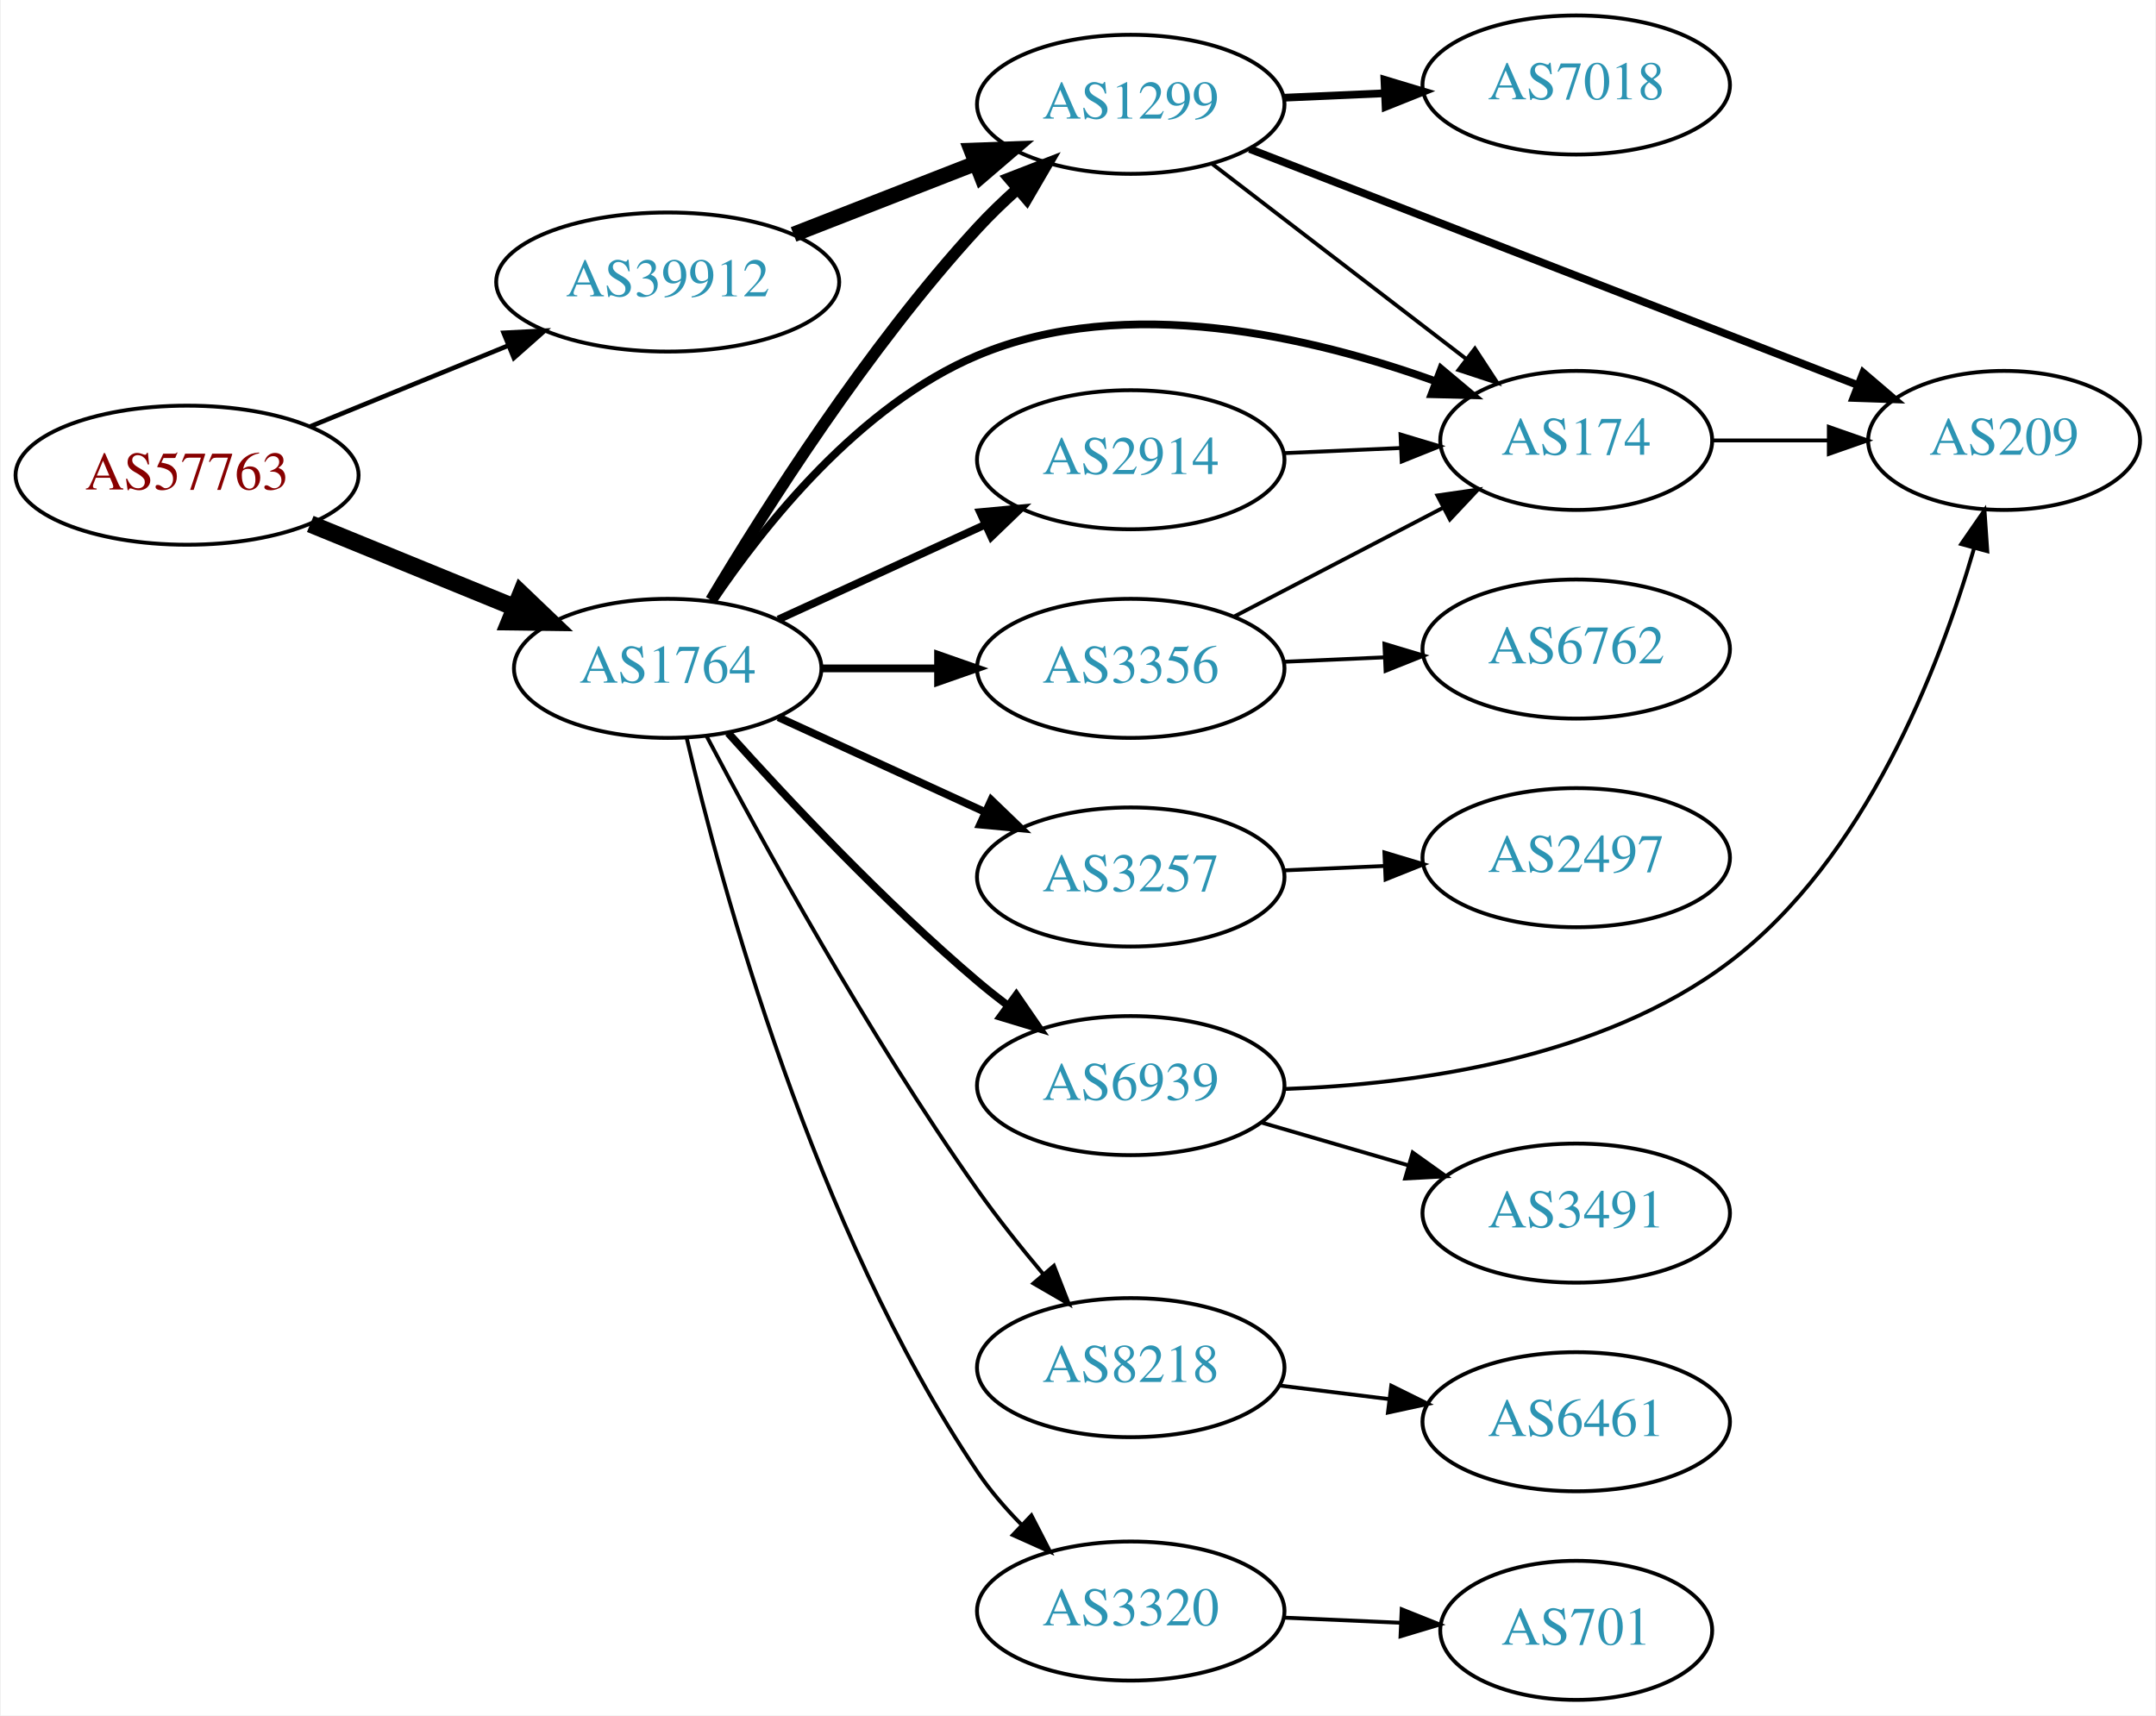
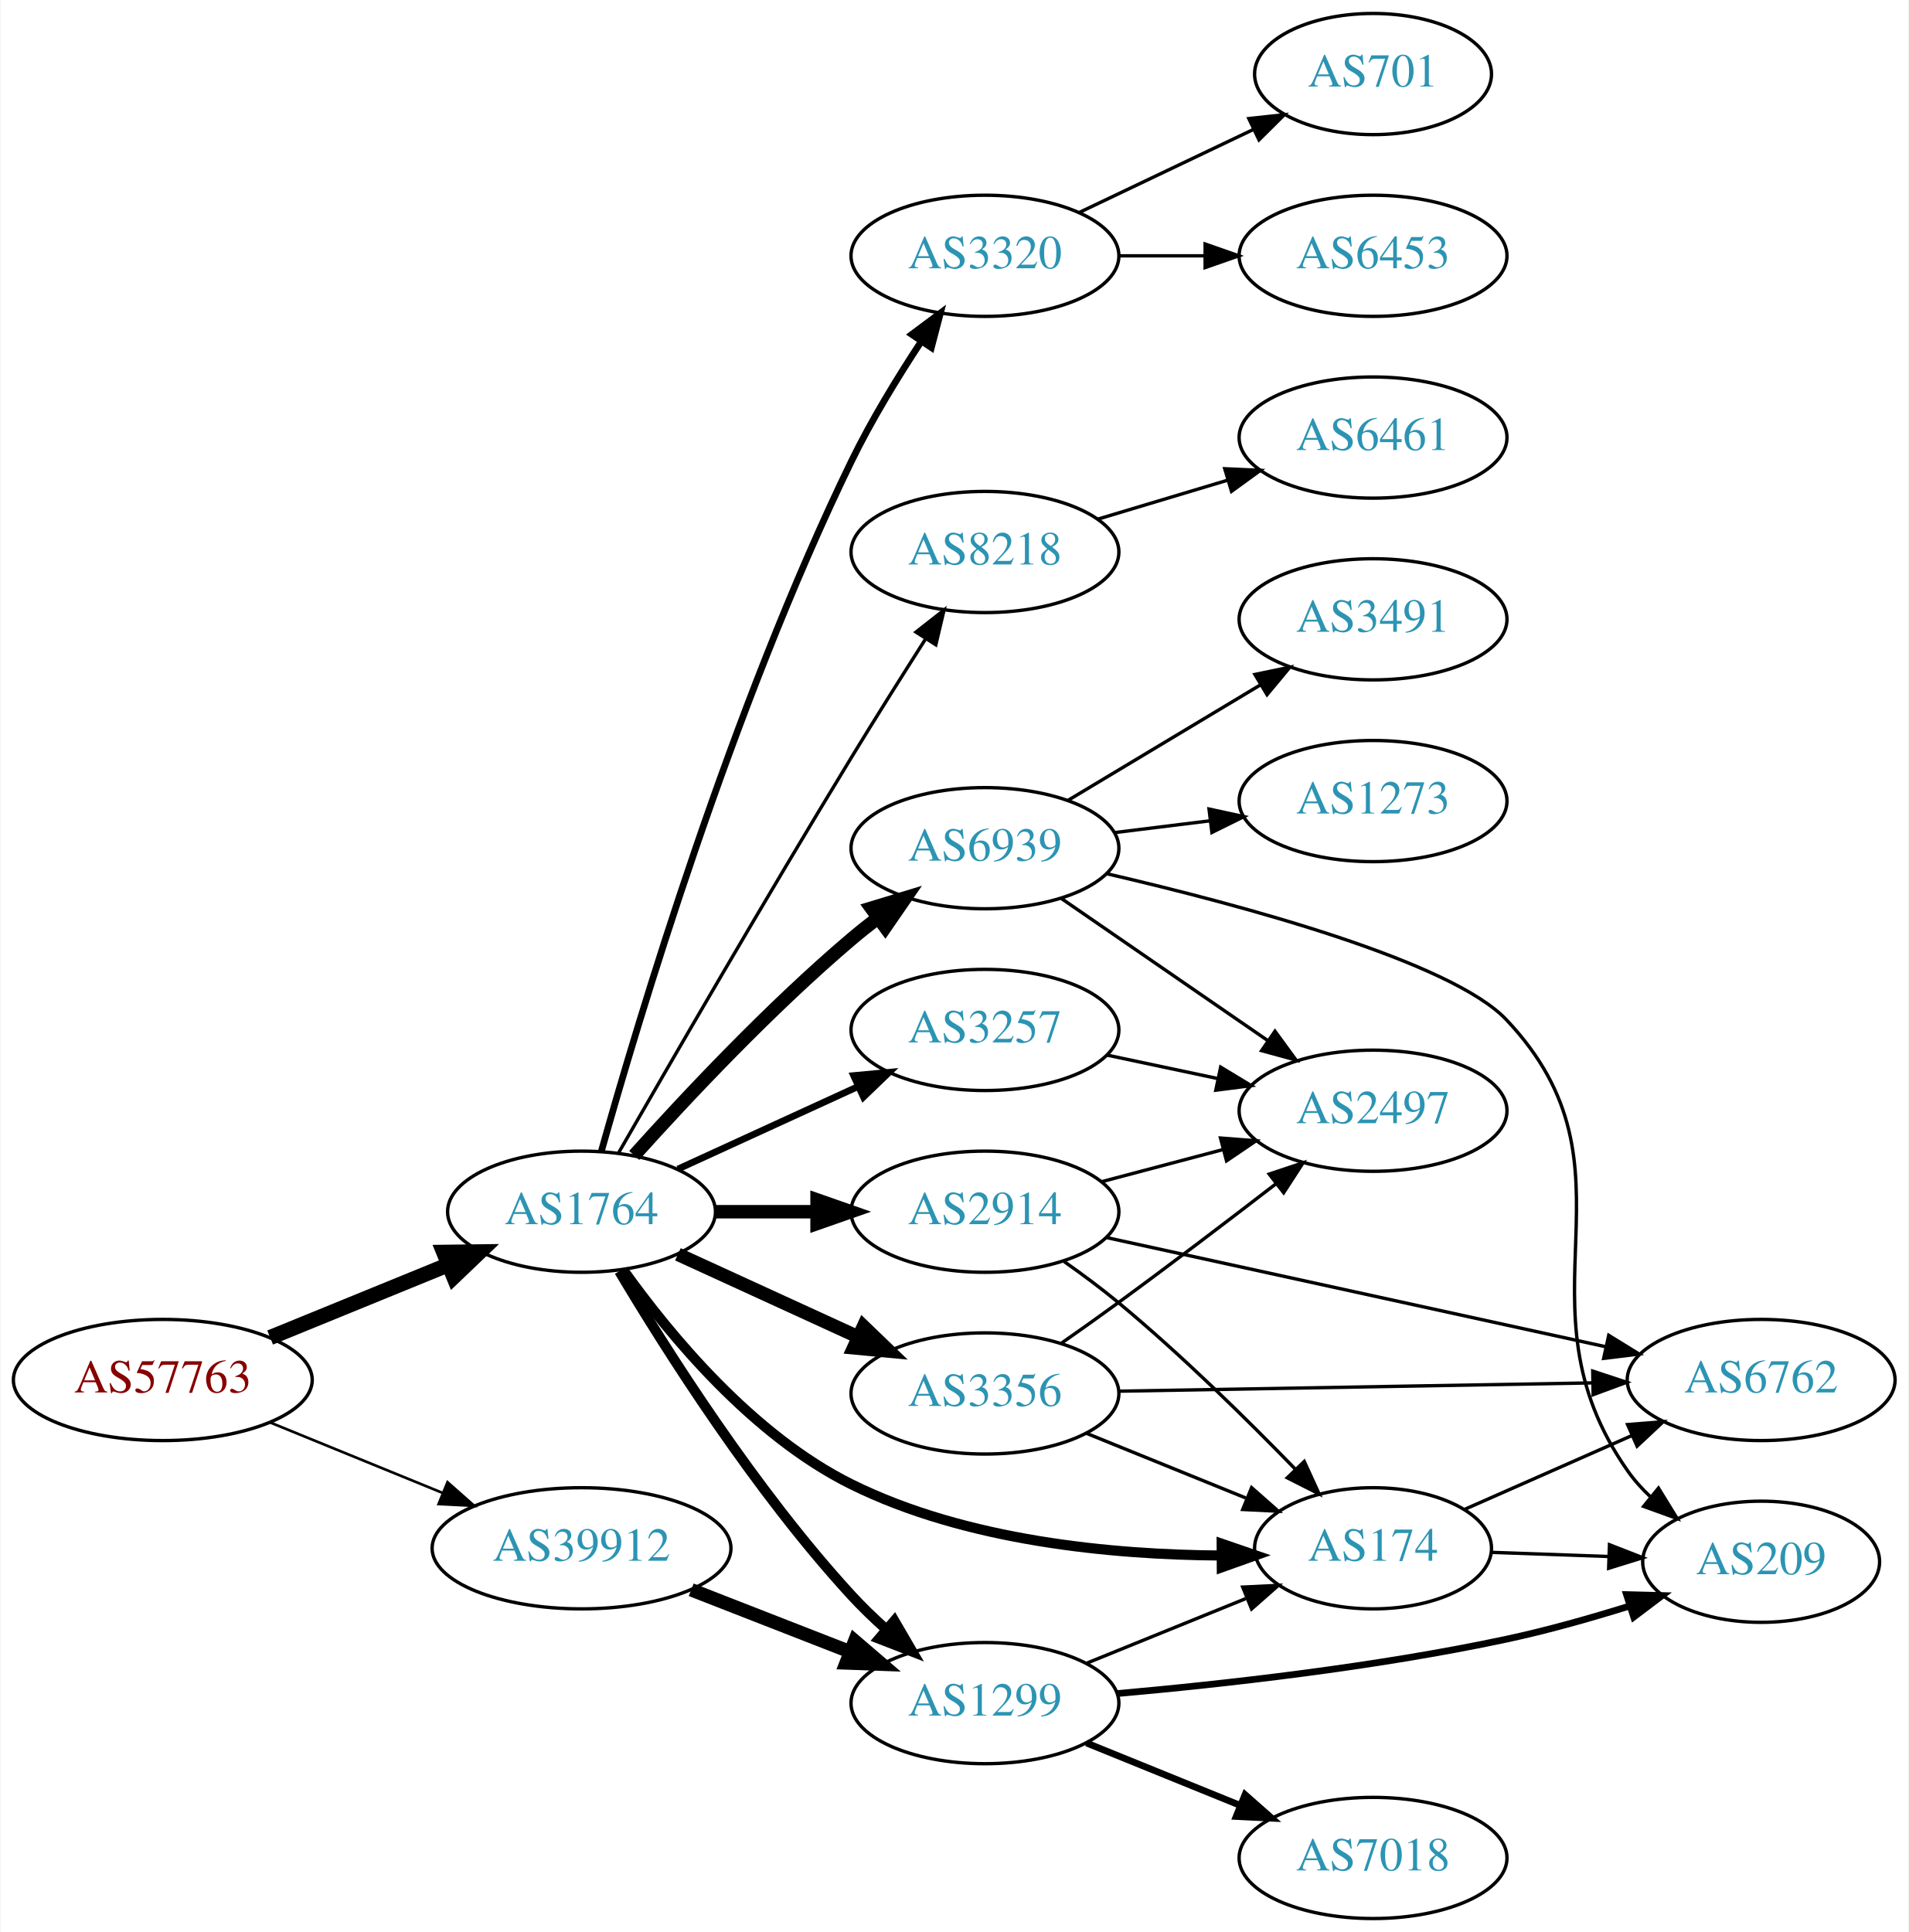
- <svg xmlns="http://www.w3.org/2000/svg" xmlns:xlink="http://www.w3.org/1999/xlink" width="558pt" height="444pt" viewBox="0.00 0.00 557.56 444.00">
-   <g id="graph0" class="graph" transform="scale(1 1) rotate(0) translate(4 440)">
-     <polygon fill="white" stroke="none" points="-4,4 -4,-440 553.564,-440 553.564,4 -4,4" />
+ <svg xmlns="http://www.w3.org/2000/svg" xmlns:xlink="http://www.w3.org/1999/xlink" width="567pt" height="574pt" viewBox="0.00 0.00 566.66 574.00">
+   <g id="graph0" class="graph" transform="scale(1 1) rotate(0) translate(4 570)">
+     <polygon fill="white" stroke="none" points="-4,4 -4,-570 562.663,-570 562.663,4 -4,4" />
    <g id="node1" class="node">
      <g id="a_node1">
        <a xlink:href="/asn/57763" xlink:title="AS57763 ~ SelfNet Internet Ges.m.b.H. [AT]">
-           <ellipse fill="#ffffff" stroke="black" cx="44.196" cy="-317" rx="44.393" ry="18" />
-           <text text-anchor="middle" x="44.196" y="-313.3" font-family="Times,serif" font-size="14.00" fill="#880000">AS57763</text>
+           <ellipse fill="#ffffff" stroke="black" cx="44.196" cy="-160" rx="44.393" ry="18" />
+           <text text-anchor="middle" x="44.196" y="-156.3" font-family="Times,serif" font-size="14.00" fill="#880000">AS57763</text>
        </a>
      </g>
    </g>
    <g id="node2" class="node">
      <g id="a_node2">
        <a xlink:href="/asn/1764" xlink:title="AS1764 ~ NEXTLAYER-AS [AT]">
-           <ellipse fill="#ffffff" stroke="black" cx="168.588" cy="-267" rx="39.794" ry="18" />
-           <text text-anchor="middle" x="168.588" y="-263.3" font-family="Times,serif" font-size="14.00" fill="#2c94b3">AS1764</text>
+           <ellipse fill="#ffffff" stroke="black" cx="168.588" cy="-210" rx="39.794" ry="18" />
+           <text text-anchor="middle" x="168.588" y="-206.3" font-family="Times,serif" font-size="14.00" fill="#2c94b3">AS1764</text>
        </a>
      </g>
    </g>
    <g id="edge1" class="edge">
-       <path fill="none" stroke="black" stroke-width="4.5" d="M76.081,-304.383C92.064,-297.853 111.738,-289.816 128.743,-282.869" />
-       <polygon fill="black" stroke="black" stroke-width="4.5" points="130.63,-286.352 138.399,-278.925 127.652,-279.061 130.63,-286.352" />
+       <path fill="none" stroke="black" stroke-width="4.5" d="M76.081,-172.617C92.064,-179.147 111.738,-187.184 128.743,-194.131" />
+       <polygon fill="black" stroke="black" stroke-width="4.5" points="127.652,-197.939 138.399,-198.075 130.63,-190.648 127.652,-197.939" />
    </g>
    <g id="node3" class="node">
      <g id="a_node3">
        <a xlink:href="/asn/39912" xlink:title="AS39912 ~ oja.at GmbH [AT]">
-           <ellipse fill="#ffffff" stroke="black" cx="168.588" cy="-367" rx="44.393" ry="18" />
-           <text text-anchor="middle" x="168.588" y="-363.3" font-family="Times,serif" font-size="14.00" fill="#2c94b3">AS39912</text>
+           <ellipse fill="#ffffff" stroke="black" cx="168.588" cy="-110" rx="44.393" ry="18" />
+           <text text-anchor="middle" x="168.588" y="-106.3" font-family="Times,serif" font-size="14.00" fill="#2c94b3">AS39912</text>
        </a>
      </g>
    </g>
    <g id="edge2" class="edge">
-       <path fill="none" stroke="black" stroke-width="1.2" d="M76.081,-329.617C91.591,-335.953 110.576,-343.709 127.225,-350.511" />
-       <polygon fill="black" stroke="black" stroke-width="1.2" points="126.132,-353.845 136.713,-354.387 128.78,-347.365 126.132,-353.845" />
+       <path fill="none" stroke="black" stroke-width="0.783" d="M76.081,-147.383C91.591,-141.047 110.576,-133.291 127.225,-126.489" />
+       <polygon fill="black" stroke="black" stroke-width="0.783" points="128.78,-129.635 136.713,-122.613 126.132,-123.155 128.78,-129.635" />
    </g>
    <g id="node4" class="node">
      <g id="a_node4">
-         <a xlink:href="/asn/2914" xlink:title="AS2914 ~ NTT America, Inc. [US]">
-           <ellipse fill="#ffffff" stroke="black" cx="288.431" cy="-321" rx="39.794" ry="18" />
-           <text text-anchor="middle" x="288.431" y="-317.3" font-family="Times,serif" font-size="14.00" fill="#2c94b3">AS2914</text>
+         <a xlink:href="/asn/6939" xlink:title="AS6939 ~ Hurricane Electric LLC [US]">
+           <ellipse fill="#ffffff" stroke="black" cx="288.431" cy="-318" rx="39.794" ry="18" />
+           <text text-anchor="middle" x="288.431" y="-314.3" font-family="Times,serif" font-size="14.00" fill="#2c94b3">AS6939</text>
        </a>
      </g>
    </g>
    <g id="edge3" class="edge">
-       <path fill="none" stroke="black" stroke-width="2" d="M197.217,-279.661C213.174,-286.973 233.445,-296.261 250.727,-304.181" />
-       <polygon fill="black" stroke="black" stroke-width="2" points="249.426,-307.435 259.975,-308.419 252.342,-301.071 249.426,-307.435" />
+       <path fill="none" stroke="black" stroke-width="4" d="M184.234,-226.725C199.535,-243.765 224.632,-270.523 248.784,-291 251.281,-293.117 253.942,-295.232 256.653,-297.293" />
+       <polygon fill="black" stroke="black" stroke-width="4" points="254.69,-300.194 264.83,-303.266 258.819,-294.541 254.69,-300.194" />
    </g>
    <g id="node5" class="node">
      <g id="a_node5">
-         <a xlink:href="/asn/8218" xlink:title="AS8218 ~ legacy Neotelecoms [FR]">
-           <ellipse fill="#ffffff" stroke="black" cx="288.431" cy="-86" rx="39.794" ry="18" />
-           <text text-anchor="middle" x="288.431" y="-82.3" font-family="Times,serif" font-size="14.00" fill="#2c94b3">AS8218</text>
+         <a xlink:href="/asn/3320" xlink:title="AS3320 ~ DTAG [DE]">
+           <ellipse fill="#ffffff" stroke="black" cx="288.431" cy="-494" rx="39.794" ry="18" />
+           <text text-anchor="middle" x="288.431" y="-490.3" font-family="Times,serif" font-size="14.00" fill="#2c94b3">AS3320</text>
        </a>
      </g>
    </g>
    <g id="edge4" class="edge">
-       <path fill="none" stroke="black" d="M178.695,-249.374C192.576,-223.029 220.422,-172.181 248.784,-132 253.972,-124.65 260.051,-117.031 265.832,-110.159" />
-       <polygon fill="black" stroke="black" points="268.552,-112.363 272.41,-102.495 263.241,-107.804 268.552,-112.363" />
+       <path fill="none" stroke="black" stroke-width="2" d="M174.459,-227.89C185.277,-266.457 213.183,-359.857 248.784,-433 254.7,-445.153 262.487,-457.889 269.52,-468.561" />
+       <polygon fill="black" stroke="black" stroke-width="2" points="266.704,-470.644 275.194,-476.982 272.509,-466.733 266.704,-470.644" />
    </g>
    <g id="node6" class="node">
      <g id="a_node6">
-         <a xlink:href="/asn/174" xlink:title="AS174 ~ Cogent Communications [US]">
-           <ellipse fill="#ffffff" stroke="black" cx="403.724" cy="-326" rx="35.194" ry="18" />
-           <text text-anchor="middle" x="403.724" y="-322.3" font-family="Times,serif" font-size="14.00" fill="#2c94b3">AS174</text>
+         <a xlink:href="/asn/8218" xlink:title="AS8218 ~ legacy Neotelecoms [FR]">
+           <ellipse fill="#ffffff" stroke="black" cx="288.431" cy="-406" rx="39.794" ry="18" />
+           <text text-anchor="middle" x="288.431" y="-402.3" font-family="Times,serif" font-size="14.00" fill="#2c94b3">AS8218</text>
        </a>
      </g>
    </g>
    <g id="edge5" class="edge">
-       <path fill="none" stroke="black" stroke-width="2" d="M180.197,-284.24C193.448,-303.937 218.149,-335.108 248.784,-348 287.233,-364.18 335.349,-352.814 367.456,-341.259" />
-       <polygon fill="black" stroke="black" stroke-width="2" points="368.761,-344.507 376.877,-337.697 366.286,-337.96 368.761,-344.507" />
+       <path fill="none" stroke="black" d="M179.65,-227.589C194.51,-253.464 223.318,-303.242 248.784,-345 255.873,-356.623 263.901,-369.362 270.797,-380.178" />
+       <polygon fill="black" stroke="black" points="267.941,-382.207 276.278,-388.745 273.837,-378.435 267.941,-382.207" />
    </g>
    <g id="node7" class="node">
      <g id="a_node7">
-         <a xlink:href="/asn/6939" xlink:title="AS6939 ~ Hurricane Electric LLC [US]">
-           <ellipse fill="#ffffff" stroke="black" cx="288.431" cy="-159" rx="39.794" ry="18" />
-           <text text-anchor="middle" x="288.431" y="-155.3" font-family="Times,serif" font-size="14.00" fill="#2c94b3">AS6939</text>
+         <a xlink:href="/asn/3257" xlink:title="AS3257 ~ GTT [DE]">
+           <ellipse fill="#ffffff" stroke="black" cx="288.431" cy="-264" rx="39.794" ry="18" />
+           <text text-anchor="middle" x="288.431" y="-260.3" font-family="Times,serif" font-size="14.00" fill="#2c94b3">AS3257</text>
        </a>
      </g>
    </g>
    <g id="edge6" class="edge">
-       <path fill="none" stroke="black" stroke-width="2" d="M184.234,-250.275C199.535,-233.235 224.632,-206.477 248.784,-186 251.281,-183.883 253.942,-181.768 256.653,-179.707" />
-       <polygon fill="black" stroke="black" stroke-width="2" points="258.819,-182.459 264.83,-173.734 254.69,-176.806 258.819,-182.459" />
+       <path fill="none" stroke="black" stroke-width="2" d="M197.217,-222.661C213.174,-229.973 233.445,-239.261 250.727,-247.181" />
+       <polygon fill="black" stroke="black" stroke-width="2" points="249.426,-250.435 259.975,-251.419 252.342,-244.071 249.426,-250.435" />
    </g>
    <g id="node8" class="node">
      <g id="a_node8">
-         <a xlink:href="/asn/3356" xlink:title="AS3356 ~ Level 3 Parent, LLC [US]">
-           <ellipse fill="#ffffff" stroke="black" cx="288.431" cy="-267" rx="39.794" ry="18" />
-           <text text-anchor="middle" x="288.431" y="-263.3" font-family="Times,serif" font-size="14.00" fill="#2c94b3">AS3356</text>
+         <a xlink:href="/asn/174" xlink:title="AS174 ~ Cogent Communications [US]">
+           <ellipse fill="#ffffff" stroke="black" cx="403.724" cy="-110" rx="35.194" ry="18" />
+           <text text-anchor="middle" x="403.724" y="-106.3" font-family="Times,serif" font-size="14.00" fill="#2c94b3">AS174</text>
        </a>
      </g>
    </g>
    <g id="edge7" class="edge">
-       <path fill="none" stroke="black" stroke-width="2" d="M208.501,-267C218.054,-267 228.404,-267 238.367,-267" />
-       <polygon fill="black" stroke="black" stroke-width="2" points="238.559,-270.5 248.559,-267 238.559,-263.5 238.559,-270.5" />
+       <path fill="none" stroke="black" stroke-width="3" d="M180.976,-192.721C194.616,-173.603 219.35,-143.573 248.784,-129 282.933,-112.093 326.364,-108.071 358.382,-107.856" />
+       <polygon fill="black" stroke="black" stroke-width="3" points="358.752,-111.358 368.773,-107.916 358.793,-104.358 358.752,-111.358" />
    </g>
    <g id="node9" class="node">
      <g id="a_node9">
-         <a xlink:href="/asn/3320" xlink:title="AS3320 ~ DTAG [DE]">
-           <ellipse fill="#ffffff" stroke="black" cx="288.431" cy="-23" rx="39.794" ry="18" />
-           <text text-anchor="middle" x="288.431" y="-19.3" font-family="Times,serif" font-size="14.00" fill="#2c94b3">AS3320</text>
+         <a xlink:href="/asn/2914" xlink:title="AS2914 ~ NTT America, Inc. [US]">
+           <ellipse fill="#ffffff" stroke="black" cx="288.431" cy="-210" rx="39.794" ry="18" />
+           <text text-anchor="middle" x="288.431" y="-206.3" font-family="Times,serif" font-size="14.00" fill="#2c94b3">AS2914</text>
        </a>
      </g>
    </g>
    <g id="edge8" class="edge">
-       <path fill="none" stroke="black" d="M173.497,-249.012C182.297,-211.283 206.287,-122.154 248.784,-59 251.984,-54.245 255.925,-49.666 260.054,-45.461" />
-       <polygon fill="black" stroke="black" points="262.72,-47.756 267.571,-38.337 257.905,-42.675 262.72,-47.756" />
+       <path fill="none" stroke="black" stroke-width="4" d="M208.501,-210C218.054,-210 228.404,-210 238.367,-210" />
+       <polygon fill="black" stroke="black" stroke-width="4" points="238.559,-213.5 248.559,-210 238.559,-206.5 238.559,-213.5" />
    </g>
    <g id="node10" class="node">
      <g id="a_node10">
-         <a xlink:href="/asn/3257" xlink:title="AS3257 ~ GTT [DE]">
-           <ellipse fill="#ffffff" stroke="black" cx="288.431" cy="-213" rx="39.794" ry="18" />
-           <text text-anchor="middle" x="288.431" y="-209.3" font-family="Times,serif" font-size="14.00" fill="#2c94b3">AS3257</text>
+         <a xlink:href="/asn/3356" xlink:title="AS3356 ~ Level 3 Parent, LLC [US]">
+           <ellipse fill="#ffffff" stroke="black" cx="288.431" cy="-156" rx="39.794" ry="18" />
+           <text text-anchor="middle" x="288.431" y="-152.3" font-family="Times,serif" font-size="14.00" fill="#2c94b3">AS3356</text>
        </a>
      </g>
    </g>
    <g id="edge9" class="edge">
-       <path fill="none" stroke="black" stroke-width="2" d="M197.217,-254.339C213.174,-247.027 233.445,-237.739 250.727,-229.819" />
-       <polygon fill="black" stroke="black" stroke-width="2" points="252.342,-232.929 259.975,-225.581 249.426,-226.565 252.342,-232.929" />
+       <path fill="none" stroke="black" stroke-width="4" d="M197.217,-197.339C213.174,-190.027 233.445,-180.739 250.727,-172.819" />
+       <polygon fill="black" stroke="black" stroke-width="4" points="252.342,-175.929 259.975,-168.581 249.426,-169.565 252.342,-175.929" />
    </g>
    <g id="node11" class="node">
      <g id="a_node11">
        <a xlink:href="/asn/1299" xlink:title="AS1299 ~ Telia Carrier [EU]">
-           <ellipse fill="#ffffff" stroke="black" cx="288.431" cy="-413" rx="39.794" ry="18" />
-           <text text-anchor="middle" x="288.431" y="-409.3" font-family="Times,serif" font-size="14.00" fill="#2c94b3">AS1299</text>
+           <ellipse fill="#ffffff" stroke="black" cx="288.431" cy="-64" rx="39.794" ry="18" />
+           <text text-anchor="middle" x="288.431" y="-60.3" font-family="Times,serif" font-size="14.00" fill="#2c94b3">AS1299</text>
        </a>
      </g>
    </g>
    <g id="edge10" class="edge">
-       <path fill="none" stroke="black" stroke-width="3" d="M179.786,-284.69C193.718,-308.077 220.249,-349.947 248.784,-381 251.919,-384.411 255.42,-387.787 258.999,-390.993" />
-       <polygon fill="black" stroke="black" stroke-width="3" points="256.969,-393.863 266.847,-397.693 261.514,-388.539 256.969,-393.863" />
-     </g>
-     <g id="edge23" class="edge">
-       <path fill="none" stroke="black" stroke-width="4" d="M201.168,-379.327C215.597,-384.96 232.837,-391.689 248.098,-397.646" />
-       <polygon fill="black" stroke="black" stroke-width="4" points="247.203,-401.054 257.792,-401.43 249.749,-394.534 247.203,-401.054" />
-     </g>
-     <g id="edge19" class="edge">
-       <path fill="none" stroke="black" d="M328.103,-322.707C337.808,-323.135 348.299,-323.598 358.262,-324.038" />
-       <polygon fill="black" stroke="black" points="358.254,-327.541 368.398,-324.485 358.562,-320.548 358.254,-327.541" />
+       <path fill="none" stroke="black" stroke-width="3" d="M179.786,-192.31C193.718,-168.923 220.249,-127.053 248.784,-96 251.919,-92.588 255.42,-89.213 258.999,-86.007" />
+       <polygon fill="black" stroke="black" stroke-width="3" points="261.514,-88.461 266.847,-79.307 256.969,-83.138 261.514,-88.461" />
+     </g>
+     <g id="edge30" class="edge">
+       <path fill="none" stroke="black" stroke-width="4" d="M201.168,-97.673C215.597,-92.04 232.837,-85.311 248.098,-79.354" />
+       <polygon fill="black" stroke="black" stroke-width="4" points="249.749,-82.466 257.792,-75.57 247.203,-75.946 249.749,-82.466" />
    </g>
    <g id="node12" class="node">
      <g id="a_node12">
-         <a xlink:href="/asn/6461" xlink:title="AS6461 ~ Zayo Bandwidth [US]">
-           <ellipse fill="#ffffff" stroke="black" cx="403.724" cy="-72" rx="39.794" ry="18" />
-           <text text-anchor="middle" x="403.724" y="-68.3" font-family="Times,serif" font-size="14.00" fill="#2c94b3">AS6461</text>
+         <a xlink:href="/asn/1273" xlink:title="AS1273 ~ Vodafone Group PLC [EU]">
+           <ellipse fill="#ffffff" stroke="black" cx="403.724" cy="-332" rx="39.794" ry="18" />
+           <text text-anchor="middle" x="403.724" y="-328.3" font-family="Times,serif" font-size="14.00" fill="#2c94b3">AS1273</text>
        </a>
      </g>
    </g>
    <g id="edge11" class="edge">
-       <path fill="none" stroke="black" d="M326.841,-81.377C335.929,-80.254 345.766,-79.038 355.251,-77.866" />
-       <polygon fill="black" stroke="black" points="355.857,-81.318 365.353,-76.618 354.999,-74.371 355.857,-81.318" />
+       <path fill="none" stroke="black" d="M326.841,-322.623C335.929,-323.746 345.766,-324.962 355.251,-326.134" />
+       <polygon fill="black" stroke="black" points="354.999,-329.629 365.353,-327.382 355.857,-322.682 354.999,-329.629" />
+     </g>
+     <g id="node13" class="node">
+       <g id="a_node13">
+         <a xlink:href="/asn/2497" xlink:title="AS2497 ~ Internet Initiative Japan Inc. [JP]">
+           <ellipse fill="#ffffff" stroke="black" cx="403.724" cy="-240" rx="39.794" ry="18" />
+           <text text-anchor="middle" x="403.724" y="-236.3" font-family="Times,serif" font-size="14.00" fill="#2c94b3">AS2497</text>
+         </a>
+       </g>
+     </g>
+     <g id="edge12" class="edge">
+       <path fill="none" stroke="black" d="M311.007,-303.145C328.377,-291.186 353.001,-274.233 372.362,-260.904" />
+       <polygon fill="black" stroke="black" points="374.59,-263.619 380.842,-255.065 370.621,-257.853 374.59,-263.619" />
    </g>
    <g id="node14" class="node">
      <g id="a_node14">
        <a xlink:href="/asn/209" xlink:title="AS209 ~ CenturyLink Communications, LLC [US]">
-           <ellipse fill="#ffffff" stroke="black" cx="514.467" cy="-326" rx="35.194" ry="18" />
-           <text text-anchor="middle" x="514.467" y="-322.3" font-family="Times,serif" font-size="14.00" fill="#2c94b3">AS209</text>
-         </a>
-       </g>
-     </g>
-     <g id="edge16" class="edge">
-       <path fill="none" stroke="black" d="M438.832,-326C448.356,-326 458.846,-326 468.878,-326" />
-       <polygon fill="black" stroke="black" points="469.106,-329.5 479.106,-326 469.106,-322.5 469.106,-329.5" />
-     </g>
-     <g id="node13" class="node">
-       <g id="a_node13">
-         <a xlink:href="/asn/3491" xlink:title="AS3491 ~ PCCW Global, Inc. [US]">
-           <ellipse fill="#ffffff" stroke="black" cx="403.724" cy="-126" rx="39.794" ry="18" />
-           <text text-anchor="middle" x="403.724" y="-122.3" font-family="Times,serif" font-size="14.00" fill="#2c94b3">AS3491</text>
-         </a>
-       </g>
-     </g>
-     <g id="edge12" class="edge">
-       <path fill="none" stroke="black" d="M322.2,-149.455C334.06,-146 347.63,-142.048 360.206,-138.384" />
-       <polygon fill="black" stroke="black" points="361.406,-141.681 370.028,-135.524 359.449,-134.96 361.406,-141.681" />
+           <ellipse fill="#ffffff" stroke="black" cx="519.017" cy="-106" rx="35.194" ry="18" />
+           <text text-anchor="middle" x="519.017" y="-102.3" font-family="Times,serif" font-size="14.00" fill="#2c94b3">AS209</text>
+         </a>
+       </g>
    </g>
    <g id="edge13" class="edge">
-       <path fill="none" stroke="black" d="M328.302,-158.134C361.915,-159.316 410.191,-165.86 443.37,-191 478.545,-217.652 497.666,-267.034 506.705,-298.114" />
-       <polygon fill="black" stroke="black" points="503.367,-299.178 509.392,-307.893 510.117,-297.323 503.367,-299.178" />
-     </g>
-     <g id="edge15" class="edge">
-       <path fill="none" stroke="black" d="M315.139,-280.388C331.113,-288.707 351.823,-299.492 369.094,-308.486" />
-       <polygon fill="black" stroke="black" points="367.797,-311.757 378.283,-313.272 371.03,-305.548 367.797,-311.757" />
+       <path fill="none" stroke="black" d="M324.669,-310.409C364.815,-301.082 426.99,-284.35 443.37,-267 485.705,-222.16 443.956,-183.485 479.37,-133 481.297,-130.253 483.598,-127.693 486.104,-125.331" />
+       <polygon fill="black" stroke="black" points="488.521,-127.877 494.067,-118.849 484.102,-122.448 488.521,-127.877" />
    </g>
    <g id="node15" class="node">
      <g id="a_node15">
-         <a xlink:href="/asn/6762" xlink:title="AS6762 ~ TELECOM ITALIA SPARKLE S.p.A. [IT]">
-           <ellipse fill="#ffffff" stroke="black" cx="403.724" cy="-272" rx="39.794" ry="18" />
-           <text text-anchor="middle" x="403.724" y="-268.3" font-family="Times,serif" font-size="14.00" fill="#2c94b3">AS6762</text>
+         <a xlink:href="/asn/3491" xlink:title="AS3491 ~ PCCW Global, Inc. [US]">
+           <ellipse fill="#ffffff" stroke="black" cx="403.724" cy="-386" rx="39.794" ry="18" />
+           <text text-anchor="middle" x="403.724" y="-382.3" font-family="Times,serif" font-size="14.00" fill="#2c94b3">AS3491</text>
        </a>
      </g>
    </g>
    <g id="edge14" class="edge">
-       <path fill="none" stroke="black" d="M328.103,-268.707C336.488,-269.077 345.46,-269.473 354.171,-269.857" />
-       <polygon fill="black" stroke="black" points="354.081,-273.357 364.226,-270.301 354.39,-266.363 354.081,-273.357" />
+       <path fill="none" stroke="black" d="M313.181,-332.255C329.797,-342.229 352.193,-355.671 370.43,-366.617" />
+       <polygon fill="black" stroke="black" points="368.63,-369.618 379.005,-371.764 372.232,-363.616 368.63,-369.618" />
    </g>
    <g id="node16" class="node">
      <g id="a_node16">
-         <a xlink:href="/asn/701" xlink:title="AS701 ~ UUNET [US]">
-           <ellipse fill="#ffffff" stroke="black" cx="403.724" cy="-18" rx="35.194" ry="18" />
-           <text text-anchor="middle" x="403.724" y="-14.3" font-family="Times,serif" font-size="14.00" fill="#2c94b3">AS701</text>
-         </a>
-       </g>
-     </g>
-     <g id="edge17" class="edge">
-       <path fill="none" stroke="black" d="M328.103,-21.293C337.808,-20.865 348.299,-20.402 358.262,-19.962" />
-       <polygon fill="black" stroke="black" points="358.562,-23.453 368.398,-19.515 358.254,-16.459 358.562,-23.453" />
+         <a xlink:href="/asn/6453" xlink:title="AS6453 ~ TATA COMMUNICATIONS (AMERICA) INC [US]">
+           <ellipse fill="#ffffff" stroke="black" cx="403.724" cy="-494" rx="39.794" ry="18" />
+           <text text-anchor="middle" x="403.724" y="-490.3" font-family="Times,serif" font-size="14.00" fill="#2c94b3">AS6453</text>
+         </a>
+       </g>
+     </g>
+     <g id="edge15" class="edge">
+       <path fill="none" stroke="black" d="M328.103,-494C336.306,-494 345.07,-494 353.602,-494" />
+       <polygon fill="black" stroke="black" points="353.841,-497.5 363.841,-494 353.841,-490.5 353.841,-497.5" />
    </g>
    <g id="node17" class="node">
      <g id="a_node17">
-         <a xlink:href="/asn/2497" xlink:title="AS2497 ~ Internet Initiative Japan Inc. [JP]">
-           <ellipse fill="#ffffff" stroke="black" cx="403.724" cy="-218" rx="39.794" ry="18" />
-           <text text-anchor="middle" x="403.724" y="-214.3" font-family="Times,serif" font-size="14.00" fill="#2c94b3">AS2497</text>
-         </a>
-       </g>
-     </g>
-     <g id="edge18" class="edge">
-       <path fill="none" stroke="black" d="M328.103,-214.707C336.488,-215.077 345.46,-215.473 354.171,-215.857" />
-       <polygon fill="black" stroke="black" points="354.081,-219.357 364.226,-216.301 354.39,-212.363 354.081,-219.357" />
-     </g>
-     <g id="edge22" class="edge">
-       <path fill="none" stroke="black" d="M309.425,-397.646C327.737,-383.584 355.006,-362.643 375.34,-347.028" />
-       <polygon fill="black" stroke="black" points="377.509,-349.776 383.308,-340.909 373.245,-344.224 377.509,-349.776" />
-     </g>
-     <g id="edge20" class="edge">
-       <path fill="none" stroke="black" stroke-width="2" d="M319.181,-401.447C359.793,-385.676 432.557,-357.42 476.586,-340.322" />
-       <polygon fill="black" stroke="black" stroke-width="2" points="478.002,-343.527 486.056,-336.644 475.468,-337.002 478.002,-343.527" />
+         <a xlink:href="/asn/701" xlink:title="AS701 ~ UUNET [US]">
+           <ellipse fill="#ffffff" stroke="black" cx="403.724" cy="-548" rx="35.194" ry="18" />
+           <text text-anchor="middle" x="403.724" y="-544.3" font-family="Times,serif" font-size="14.00" fill="#2c94b3">AS701</text>
+         </a>
+       </g>
+     </g>
+     <g id="edge16" class="edge">
+       <path fill="none" stroke="black" d="M316.567,-506.934C331.999,-514.29 351.485,-523.577 368.02,-531.459" />
+       <polygon fill="black" stroke="black" points="366.828,-534.768 377.361,-535.911 369.84,-528.449 366.828,-534.768" />
    </g>
    <g id="node18" class="node">
      <g id="a_node18">
+         <a xlink:href="/asn/6461" xlink:title="AS6461 ~ Zayo Bandwidth [US]">
+           <ellipse fill="#ffffff" stroke="black" cx="403.724" cy="-440" rx="39.794" ry="18" />
+           <text text-anchor="middle" x="403.724" y="-436.3" font-family="Times,serif" font-size="14.00" fill="#2c94b3">AS6461</text>
+         </a>
+       </g>
+     </g>
+     <g id="edge17" class="edge">
+       <path fill="none" stroke="black" d="M321.896,-415.743C333.866,-419.335 347.609,-423.46 360.327,-427.277" />
+       <polygon fill="black" stroke="black" points="359.67,-430.733 370.254,-430.256 361.682,-424.029 359.67,-430.733" />
+     </g>
+     <g id="edge20" class="edge">
+       <path fill="none" stroke="black" d="M324.656,-256.538C335.1,-254.325 346.683,-251.872 357.66,-249.546" />
+       <polygon fill="black" stroke="black" points="358.462,-252.954 367.52,-247.458 357.012,-246.106 358.462,-252.954" />
+     </g>
+     <g id="edge18" class="edge">
+       <path fill="none" stroke="black" d="M439.023,-108.789C449.893,-108.405 462.071,-107.975 473.548,-107.57" />
+       <polygon fill="black" stroke="black" points="473.964,-111.058 483.834,-107.207 473.717,-104.062 473.964,-111.058" />
+     </g>
+     <g id="node19" class="node">
+       <g id="a_node19">
+         <a xlink:href="/asn/6762" xlink:title="AS6762 ~ TELECOM ITALIA SPARKLE S.p.A. [IT]">
+           <ellipse fill="#ffffff" stroke="black" cx="519.017" cy="-160" rx="39.794" ry="18" />
+           <text text-anchor="middle" x="519.017" y="-156.3" font-family="Times,serif" font-size="14.00" fill="#2c94b3">AS6762</text>
+         </a>
+       </g>
+     </g>
+     <g id="edge19" class="edge">
+       <path fill="none" stroke="black" d="M431,-121.597C445.754,-128.108 464.41,-136.341 480.66,-143.513" />
+       <polygon fill="black" stroke="black" points="479.341,-146.757 489.903,-147.592 482.167,-140.353 479.341,-146.757" />
+     </g>
+     <g id="edge23" class="edge">
+       <path fill="none" stroke="black" d="M311.965,-195.187C317.371,-191.382 323.036,-187.178 328.077,-183 346.736,-167.536 366.265,-148.314 380.667,-133.477" />
+       <polygon fill="black" stroke="black" points="383.292,-135.796 387.698,-126.161 378.245,-130.945 383.292,-135.796" />
+     </g>
+     <g id="edge21" class="edge">
+       <path fill="none" stroke="black" d="M323.116,-218.92C334.428,-221.915 347.212,-225.3 359.171,-228.467" />
+       <polygon fill="black" stroke="black" points="358.41,-231.886 368.973,-231.063 360.202,-225.12 358.41,-231.886" />
+     </g>
+     <g id="edge22" class="edge">
+       <path fill="none" stroke="black" d="M324.646,-202.297C364.414,-193.599 429.233,-179.42 472.734,-169.905" />
+       <polygon fill="black" stroke="black" points="473.74,-173.268 482.761,-167.712 472.244,-166.429 473.74,-173.268" />
+     </g>
+     <g id="edge24" class="edge">
+       <path fill="none" stroke="black" d="M318.607,-144.154C333.02,-138.302 350.564,-131.178 365.893,-124.954" />
+       <polygon fill="black" stroke="black" points="367.643,-128.021 375.592,-121.016 365.01,-121.535 367.643,-128.021" />
+     </g>
+     <g id="edge25" class="edge">
+       <path fill="none" stroke="black" d="M311.211,-170.977C316.745,-174.848 322.658,-179.041 328.077,-183 343.669,-194.391 360.809,-207.441 374.728,-218.177" />
+       <polygon fill="black" stroke="black" points="372.885,-221.176 382.936,-224.527 377.169,-215.64 372.885,-221.176" />
+     </g>
+     <g id="edge26" class="edge">
+       <path fill="none" stroke="black" d="M328.207,-156.679C367.04,-157.358 426.923,-158.406 469.021,-159.143" />
+       <polygon fill="black" stroke="black" points="468.99,-162.643 479.05,-159.318 469.113,-155.644 468.99,-162.643" />
+     </g>
+     <g id="edge29" class="edge">
+       <path fill="none" stroke="black" d="M318.607,-75.846C333.02,-81.698 350.564,-88.822 365.893,-95.046" />
+       <polygon fill="black" stroke="black" points="365.01,-98.465 375.592,-98.984 367.643,-91.979 365.01,-98.465" />
+     </g>
+     <g id="edge28" class="edge">
+       <path fill="none" stroke="black" stroke-width="2" d="M327.699,-66.838C359.037,-69.612 404.399,-74.659 443.37,-83 455.37,-85.568 468.213,-89.195 479.805,-92.81" />
+       <polygon fill="black" stroke="black" stroke-width="2" points="479.025,-96.236 489.616,-95.958 481.163,-89.57 479.025,-96.236" />
+     </g>
+     <g id="node20" class="node">
+       <g id="a_node20">
        <a xlink:href="/asn/7018" xlink:title="AS7018 ~ AT&amp;T Services, Inc. [US]">
-           <ellipse fill="#ffffff" stroke="black" cx="403.724" cy="-418" rx="39.794" ry="18" />
-           <text text-anchor="middle" x="403.724" y="-414.3" font-family="Times,serif" font-size="14.00" fill="#2c94b3">AS7018</text>
-         </a>
-       </g>
-     </g>
-     <g id="edge21" class="edge">
-       <path fill="none" stroke="black" stroke-width="2" d="M328.103,-414.707C336.488,-415.077 345.46,-415.473 354.171,-415.857" />
-       <polygon fill="black" stroke="black" stroke-width="2" points="354.081,-419.357 364.226,-416.301 354.39,-412.363 354.081,-419.357" />
+           <ellipse fill="#ffffff" stroke="black" cx="403.724" cy="-18" rx="39.794" ry="18" />
+           <text text-anchor="middle" x="403.724" y="-14.3" font-family="Times,serif" font-size="14.00" fill="#2c94b3">AS7018</text>
+         </a>
+       </g>
+     </g>
+     <g id="edge27" class="edge">
+       <path fill="none" stroke="black" stroke-width="2" d="M318.607,-52.154C332.482,-46.52 349.259,-39.708 364.169,-33.654" />
+       <polygon fill="black" stroke="black" stroke-width="2" points="365.698,-36.811 373.647,-29.806 363.065,-30.325 365.698,-36.811" />
    </g>
  </g>
</svg>
